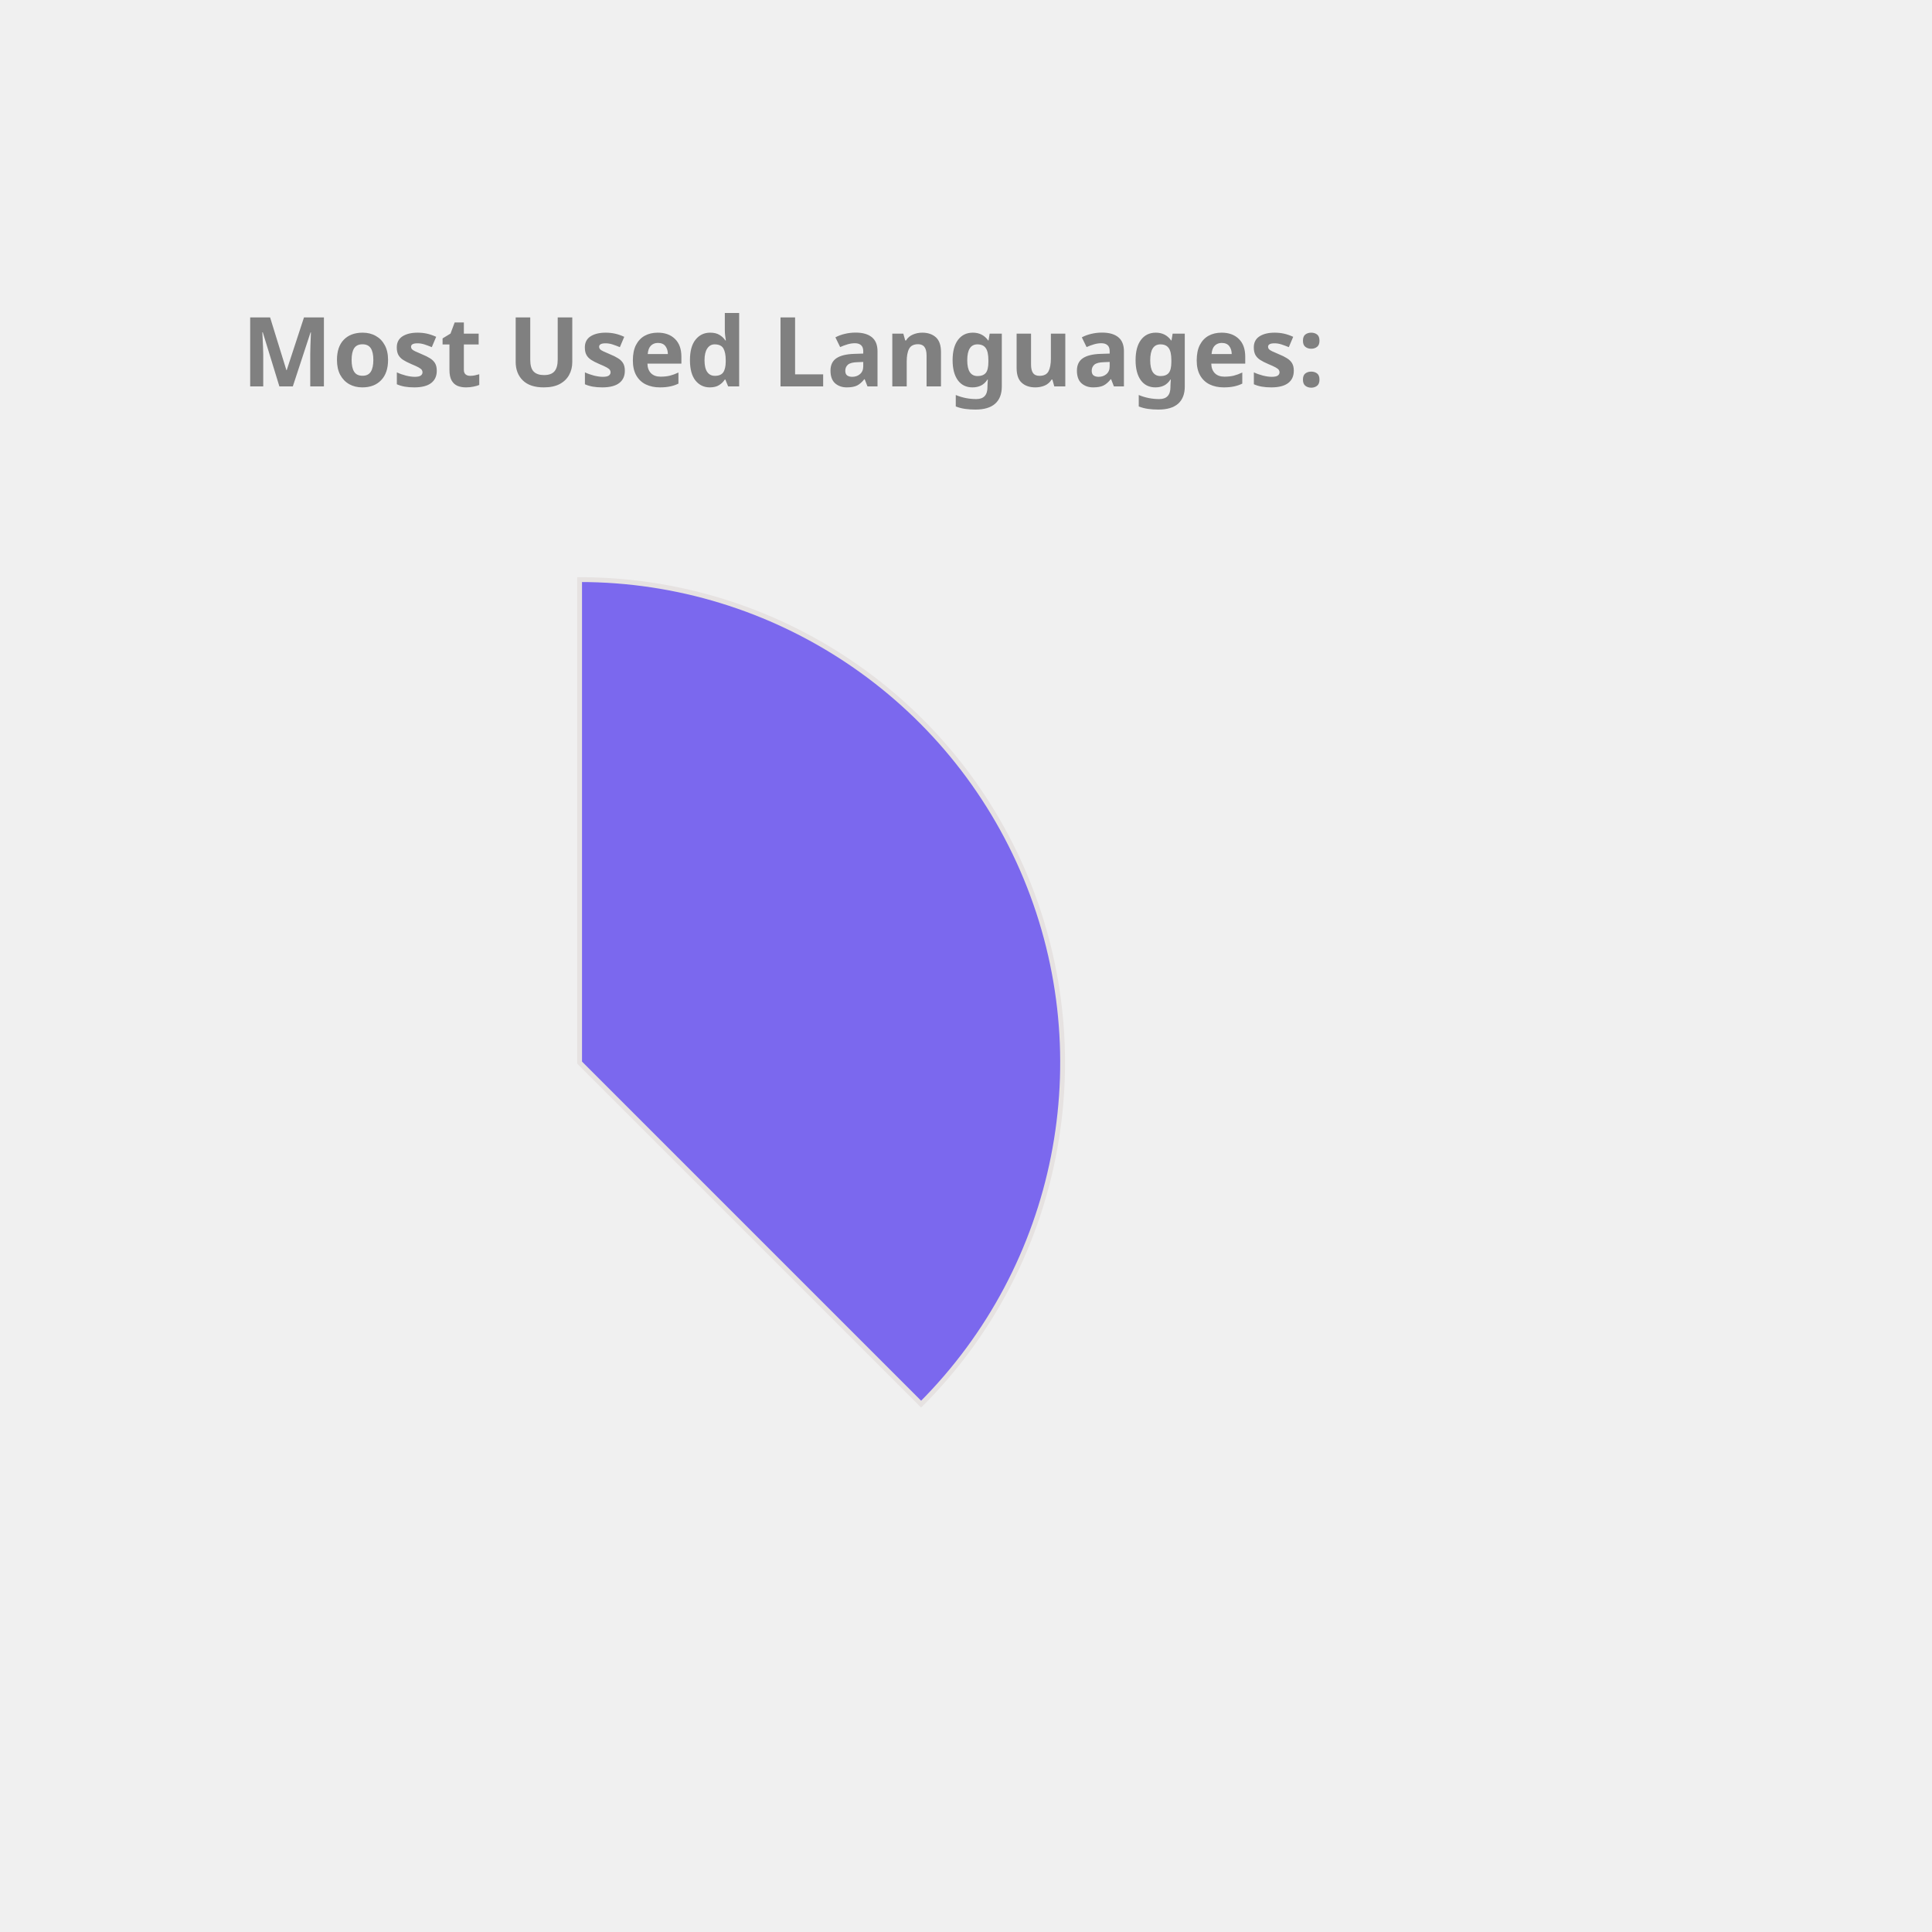
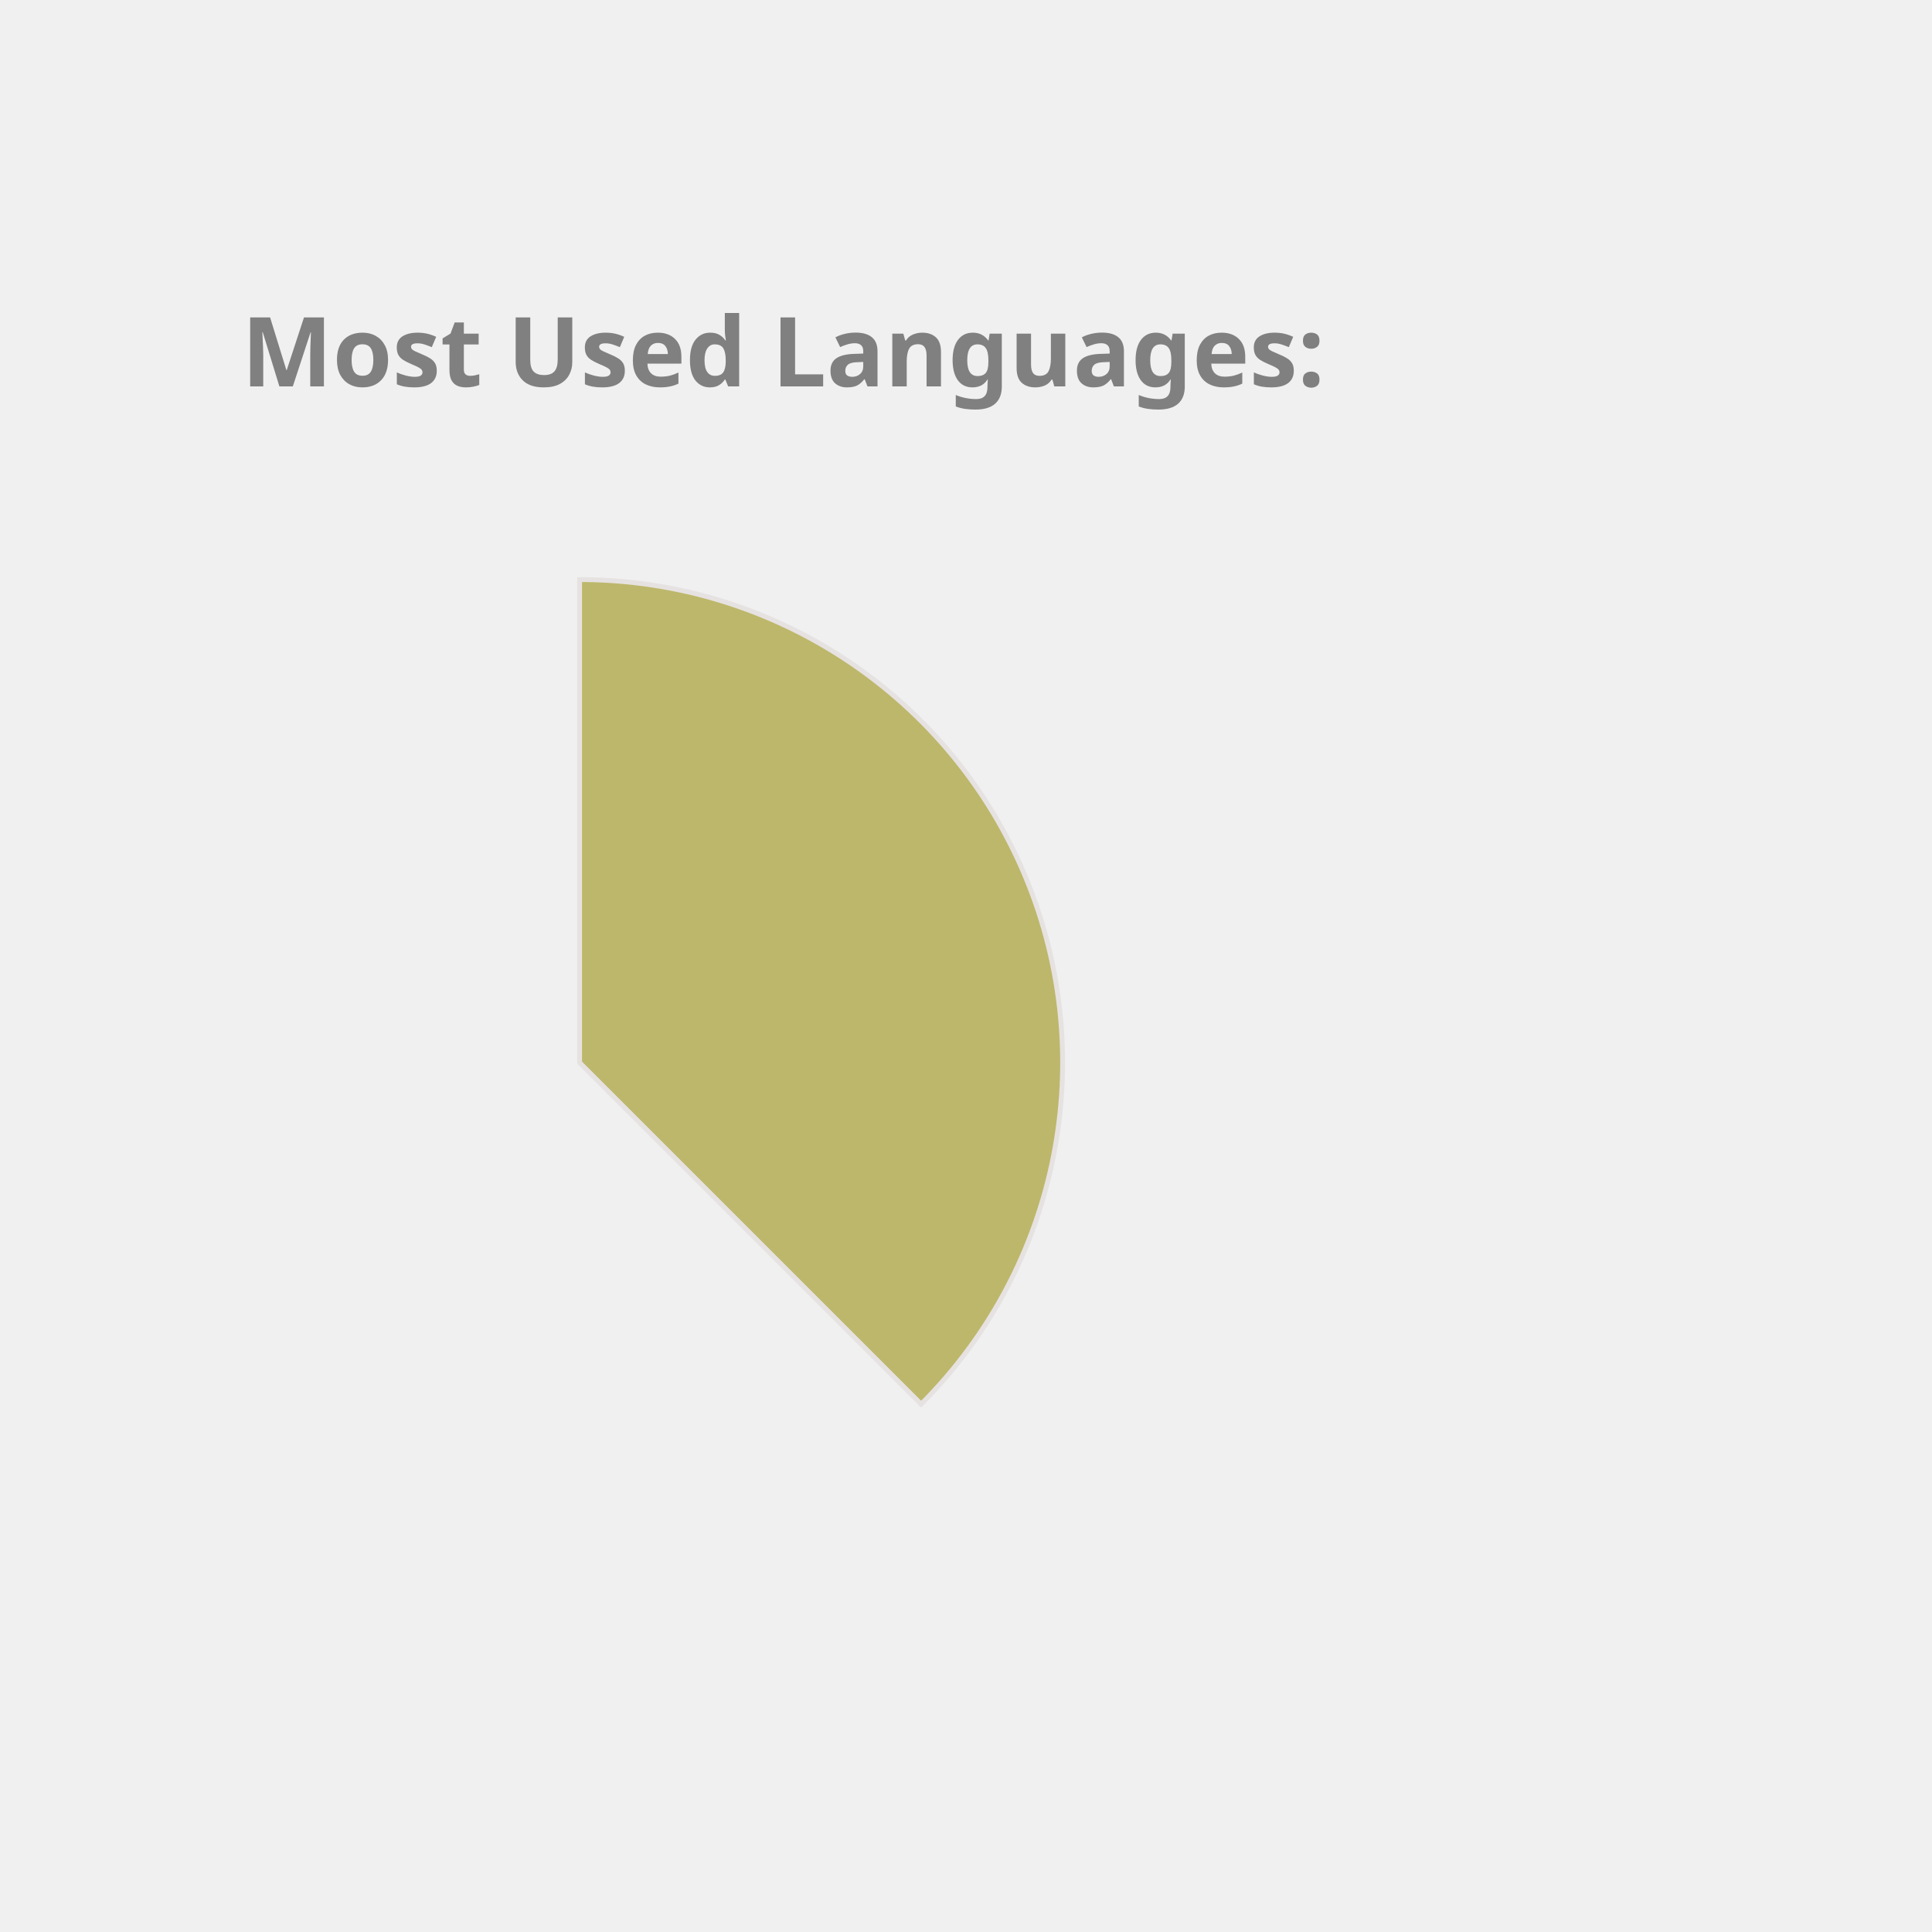
<svg xmlns="http://www.w3.org/2000/svg" height="350px" width="350px" viewBox="0 0 400 400">
  <style> 
        .label {
                font: bold 20px sans-serif;
                color: #404040;
                -webkit-text-stroke: 1px white;
        }

        path {
                stroke: #E6E2E1;
                stroke-width: 1px;
                transform: translate(60px, 100px);
        }

        .path_1 {
                animation: fadeIn 5s linear forwards;
        }

        .path_2 {
                transform: scale(0);
                animation: fadeIn 5s linear forwards 5s;
        }


        
        .path_3 {
                transform: scale(0);
                animation: fadeIn 5s linear forwards 10s;
        }


        .path_4 {
                transform: scale(0);
                animation: fadeIn 5s linear forwards 15s;
        }

        .path_5 {
                transform: scale(0);
                animation: fadeIn 5s linear forwards 20s;
        }

        .path_6 {
                transform: scale(0);
                animation: fadeIn 5s linear forwards 25s;
        }

        .path_7 {
                transform: scale(0);
                animation: fadeIn 5s linear forwards 30s;
        }

        .path_8 {
                transform: scale(0);
                animation: fadeIn 5s linear forwards 35s;
        }

        .path_9 {
                transform: scale(0);
                animation: fadeIn 5s linear forwards 40s;
        }

        .path_10 {
                transform: scale(0);
                animation: fadeIn 5s linear forwards 45s;
        }

        @keyframes fadeIn {
                0% {                        
                        transform: translate(250px, 300px) rotate(0deg) scale(0);
                        
                }
                50% {
                        transform: translate(150px, 220px) rotate(180deg) scale(0.5);
                        
                }
                
                100% {
                        transform: translate(60px, 120px) rotate(360deg) scale(1);
                        
                }
        }
        .txt_1 {
                opacity: 0;
                animation: txtShow 5s linear forwards 0s;
        }

        .txt_2 {
                opacity: 0;
                animation: txtShow 5s linear forwards 5s;
        }

        .txt_3 {
                opacity: 0;
                animation: txtShow 5s linear forwards 10s;
        }

        .txt_4 {
                opacity: 0;
                animation: txtShow 5s linear forwards 15s;
        }

        .txt_5 {
                opacity: 0;
                animation: txtShow 5s linear forwards 20s;
        }

        .txt_6 {
                opacity: 0;
                animation: txtShow 5s linear forwards 25s;
        }

        .txt_7 {
                opacity: 0;
                animation: txtShow 5s linear forwards 30s;
        }

        .txt_8 {
                opacity: 0;
                animation: txtShow 5s linear forwards 35s;
        }

        .txt_9 {
                opacity: 0;
                animation: txtShow 5s linear forwards 40s;
        }

        .txt_10 {
                opacity: 0;
                animation: txtShow 5s linear forwards 45s;
        }

        @keyframes txtShow {
                0% {                        
                        opacity: 0;
                        transform: translate(0px, 0px) scale(0);
                }
                100% {
                        opacity: 1;
                        transform: translate(0px, 0px) scale(1);
                        
                }
        }
</style>
-   <path class="path_1" d="M 60,120 L 60,20 A 100,100 0 0 1 130.711,190.711 Z" fill="MediumSlateBlue" stroke="#fff" stroke-width="2" />
-   <text class="txt_1" x="260" y="150" fill="MediumSlateBlue" stroke="MediumSlateBlue" stroke-width="1">Java</text>
-   <path class="path_2" d="M 60,120 L 130.711,190.711 A 100,100 0 0 1 -19.779,180.293 Z" fill="Pink" stroke="#fff" stroke-width="2" />
-   <text class="txt_2" x="260" y="170" fill="Pink" stroke="Pink" stroke-width="1">TypeScript</text>
+   <path class="path_1" d="M 60,120 L 60,20 A 100,100 0 0 1 130.711,190.711 Z" fill="DarkKhaki" stroke="#fff" stroke-width="2" />
+   <text class="txt_1" x="260" y="150" fill="DarkKhaki" stroke="DarkKhaki" stroke-width="1">Java</text>
+   <path class="path_2" d="M 60,120 L 130.711,190.711 A 100,100 0 0 1 -19.779,180.293 Z" fill="Gold" stroke="#fff" stroke-width="2" />
+   <text class="txt_2" x="260" y="170" fill="Gold" stroke="Gold" stroke-width="1">TypeScript</text>
  <path class="path_3" d="M 60,120 L -19.779,180.293 A 100,100 0 0 1 -30.483,77.422 Z" fill="CornflowerBlue" stroke="#fff" stroke-width="2" />
  <text class="txt_3" x="260" y="190" fill="CornflowerBlue" stroke="CornflowerBlue" stroke-width="1">JavaScript</text>
-   <path class="path_4" d="M 60,120 L -30.483,77.422 A 100,100 0 0 1 -11.154,49.735 Z" fill="LightSeaGreen" stroke="#fff" stroke-width="2" />
-   <text class="txt_4" x="260" y="210" fill="LightSeaGreen" stroke="LightSeaGreen" stroke-width="1">HTML</text>
-   <path class="path_5" d="M 60,120 L -11.154,49.735 A 100,100 0 0 1 9.638,33.608 Z" fill="Coral" stroke="#fff" stroke-width="2" />
-   <text class="txt_5" x="260" y="230" fill="Coral" stroke="Coral" stroke-width="1">Sass</text>
-   <path class="path_6" d="M 60,120 L 9.638,33.608 A 100,100 0 0 1 29.696,24.702 Z" fill="IndianRed" stroke="#fff" stroke-width="2" />
-   <text class="txt_6" x="260" y="250" fill="IndianRed" stroke="IndianRed" stroke-width="1">CSS</text>
-   <path class="path_7" d="M 60,120 L 29.696,24.702 A 100,100 0 0 1 39.414,22.142 Z" fill="DodgerBlue" stroke="#fff" stroke-width="2" />
-   <text class="txt_7" x="260" y="270" fill="DodgerBlue" stroke="DodgerBlue" stroke-width="1">Python</text>
-   <path class="path_8" d="M 60,120 L 39.414,22.142 A 100,100 0 0 1 48.714,20.639 Z" fill="MediumAquaMarine" stroke="#fff" stroke-width="2" />
-   <text class="txt_8" x="260" y="290" fill="MediumAquaMarine" stroke="MediumAquaMarine" stroke-width="1">Batchfile</text>
-   <path class="path_9" d="M 60,120 L 48.714,20.639 A 100,100 0 0 1 54.976,20.126 Z" fill="RoyalBlue" stroke="#fff" stroke-width="2" />
-   <text class="txt_9" x="260" y="310" fill="RoyalBlue" stroke="RoyalBlue" stroke-width="1">SCSS</text>
-   <path class="path_10" d="M 60,120 L 54.976,20.126 A 100,100 0 0 1 59.372,20.002 Z" fill="Crimson" stroke="#fff" stroke-width="2" />
-   <text class="txt_10" x="260" y="330" fill="Crimson" stroke="Crimson" stroke-width="1">Mustache</text>
+   <path class="path_4" d="M 60,120 L -30.483,77.422 A 100,100 0 0 1 -11.154,49.735 Z" fill="Tan" stroke="#fff" stroke-width="2" />
+   <text class="txt_4" x="260" y="210" fill="Tan" stroke="Tan" stroke-width="1">HTML</text>
+   <path class="path_5" d="M 60,120 L -11.154,49.735 A 100,100 0 0 1 9.638,33.608 Z" fill="Orchid" stroke="#fff" stroke-width="2" />
+   <text class="txt_5" x="260" y="230" fill="Orchid" stroke="Orchid" stroke-width="1">Sass</text>
+   <path class="path_6" d="M 60,120 L 9.638,33.608 A 100,100 0 0 1 29.696,24.702 Z" fill="Crimson" stroke="#fff" stroke-width="2" />
+   <text class="txt_6" x="260" y="250" fill="Crimson" stroke="Crimson" stroke-width="1">CSS</text>
+   <path class="path_7" d="M 60,120 L 29.696,24.702 A 100,100 0 0 1 39.414,22.142 Z" fill="MediumAquaMarine" stroke="#fff" stroke-width="2" />
+   <text class="txt_7" x="260" y="270" fill="MediumAquaMarine" stroke="MediumAquaMarine" stroke-width="1">Python</text>
+   <path class="path_8" d="M 60,120 L 39.414,22.142 A 100,100 0 0 1 48.714,20.639 Z" fill="Tomato" stroke="#fff" stroke-width="2" />
+   <text class="txt_8" x="260" y="290" fill="Tomato" stroke="Tomato" stroke-width="1">Batchfile</text>
+   <path class="path_9" d="M 60,120 L 48.714,20.639 A 100,100 0 0 1 54.976,20.126 Z" fill="Chocolate" stroke="#fff" stroke-width="2" />
+   <text class="txt_9" x="260" y="310" fill="Chocolate" stroke="Chocolate" stroke-width="1">SCSS</text>
+   <path class="path_10" d="M 60,120 L 54.976,20.126 A 100,100 0 0 1 59.372,20.002 Z" fill="MediumTurquoise" stroke="#fff" stroke-width="2" />
+   <text class="txt_10" x="260" y="330" fill="MediumTurquoise" stroke="MediumTurquoise" stroke-width="1">Mustache</text>
  <g class="label">
    <text x="50" y="80" fill="grey">Most Used Languages:</text>
  </g>
</svg>
